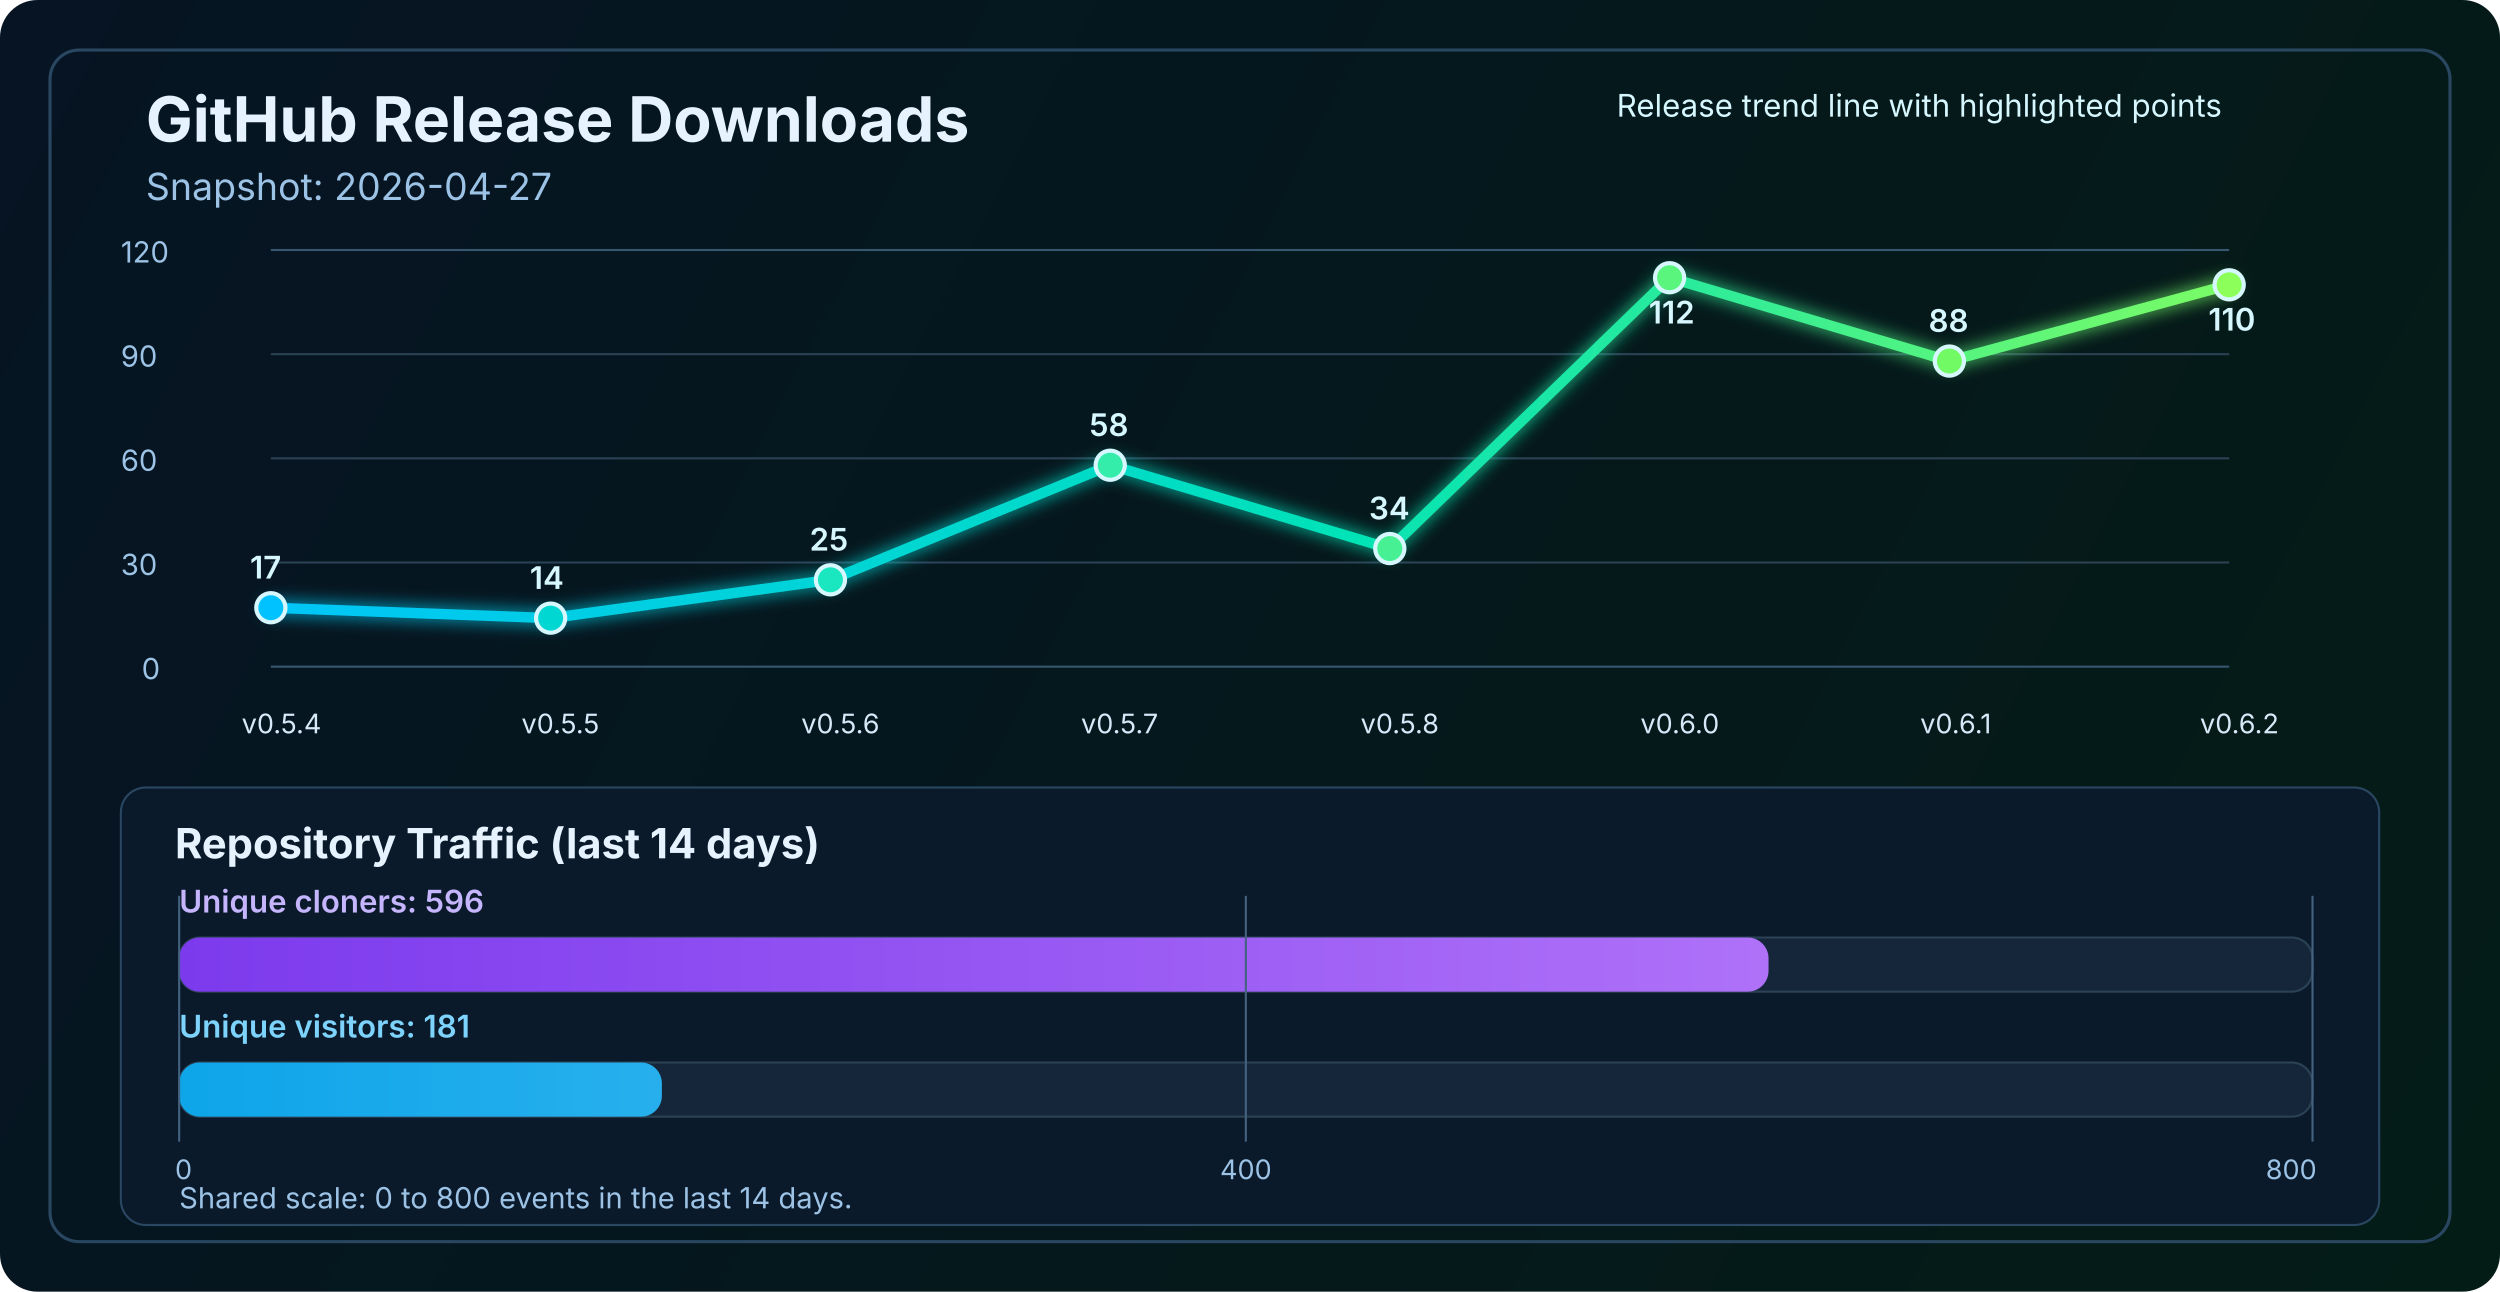
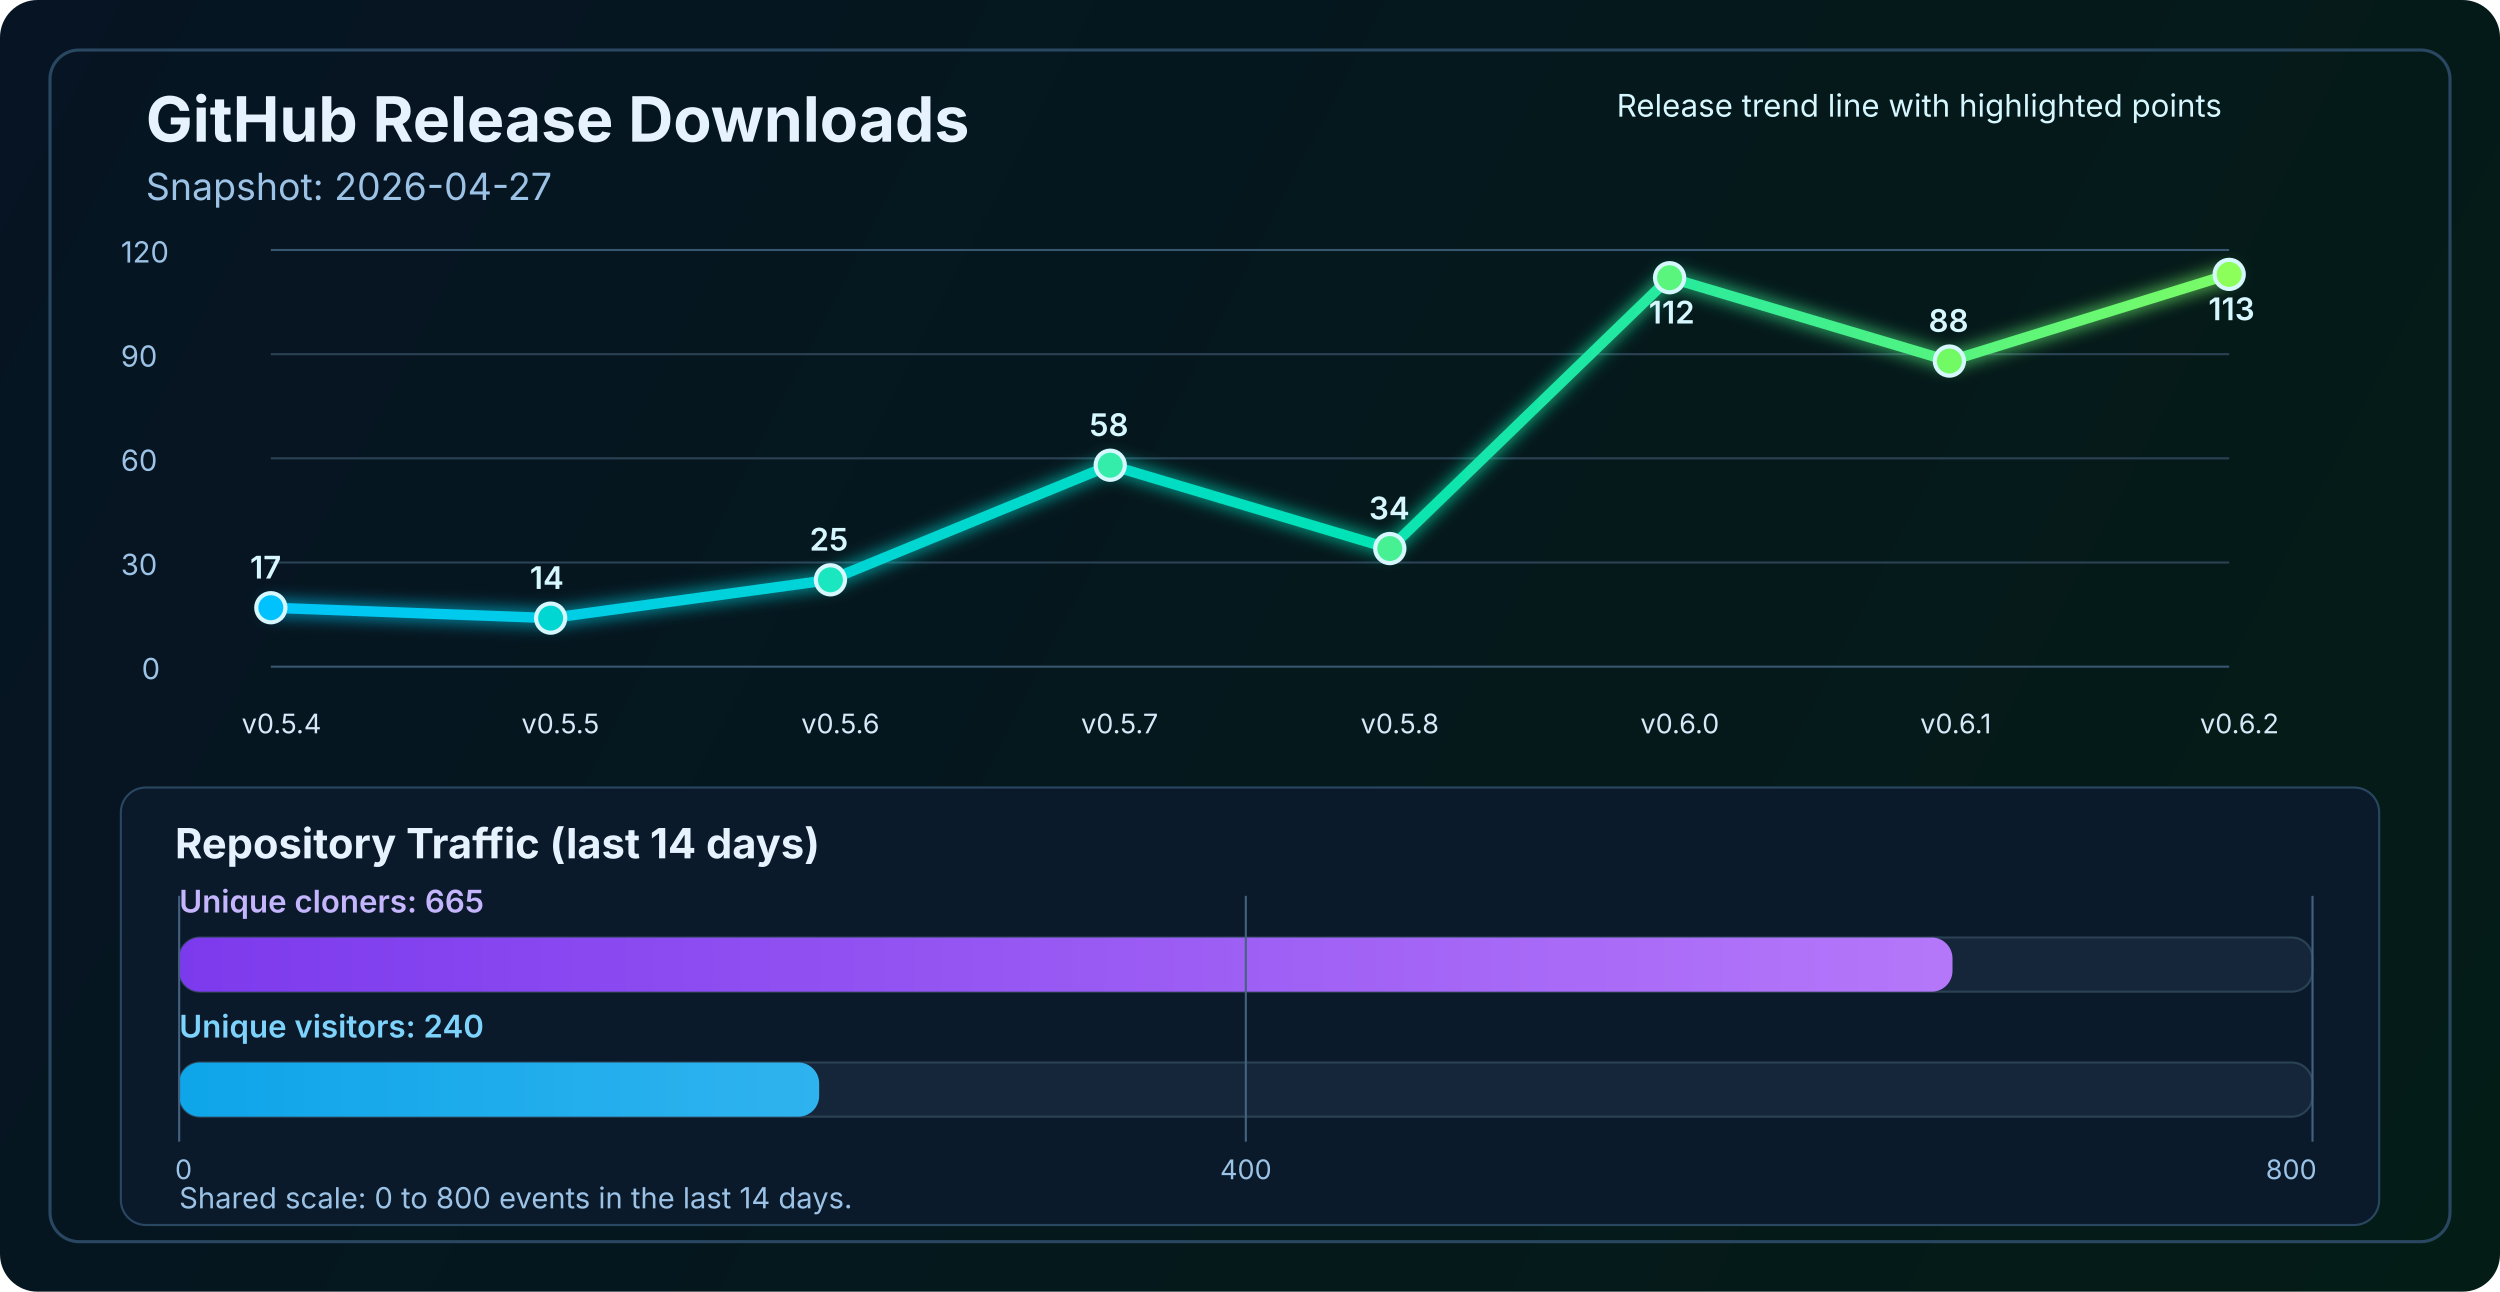
<svg xmlns="http://www.w3.org/2000/svg" width="1200" height="620" viewBox="0 0 1200 620" fill="none" role="img" aria-labelledby="title desc">
  <defs>
    <linearGradient id="bg" x1="0" y1="0" x2="1200" y2="620" gradientUnits="userSpaceOnUse">
      <stop stop-color="#061423" />
      <stop offset="1" stop-color="#041C16" />
    </linearGradient>
    <linearGradient id="line" x1="130" y1="86" x2="1070" y2="340" gradientUnits="userSpaceOnUse">
      <stop stop-color="#00C2FF" />
      <stop offset="0.55" stop-color="#00E2B8" />
      <stop offset="1" stop-color="#8CFF5A" />
    </linearGradient>
    <linearGradient id="cloneFill" x1="86" y1="450" x2="1110" y2="450" gradientUnits="userSpaceOnUse">
      <stop stop-color="#7C3AED" />
      <stop offset="1" stop-color="#C084FC" />
    </linearGradient>
    <linearGradient id="viewFill" x1="86" y1="482" x2="1110" y2="482" gradientUnits="userSpaceOnUse">
      <stop stop-color="#0EA5E9" />
      <stop offset="1" stop-color="#7DD3FC" />
    </linearGradient>
    <filter id="glow" x="-50%" y="-50%" width="200%" height="200%">
      <feGaussianBlur stdDeviation="4" result="blur" />
      <feMerge>
        <feMergeNode in="blur" />
        <feMergeNode in="SourceGraphic" />
      </feMerge>
    </filter>
  </defs>
  <rect width="1200" height="620" rx="18" fill="url(#bg)" />
  <rect x="24" y="24" width="1152" height="572" rx="14" stroke="#2A4762" stroke-width="1.5" />
  <text x="70" y="68" fill="#E6F3FF" font-size="30" font-family="SF Pro Display, -apple-system, BlinkMacSystemFont, Segoe UI, sans-serif" font-weight="700">GitHub Release Downloads</text>
  <text x="70" y="96" fill="#9CC3E6" font-size="18" font-family="SF Pro Text, -apple-system, BlinkMacSystemFont, Segoe UI, sans-serif">Snapshot: 2026-04-27</text>
  <line x1="130" y1="320.0" x2="1070" y2="320.0" stroke="#37566F" stroke-width="1" />
  <line x1="130" y1="270.0" x2="1070" y2="270.0" stroke="#2B4255" stroke-width="1" />
  <line x1="130" y1="220.0" x2="1070" y2="220.0" stroke="#2B4255" stroke-width="1" />
  <line x1="130" y1="170.0" x2="1070" y2="170.0" stroke="#2B4255" stroke-width="1" />
  <line x1="130" y1="120.0" x2="1070" y2="120.0" stroke="#37566F" stroke-width="1" />
  <text x="68" y="326.0" fill="#9CC3E6" font-size="14" font-family="SF Pro Text, -apple-system, BlinkMacSystemFont, Segoe UI, sans-serif">0</text>
  <text x="58" y="276.0" fill="#9CC3E6" font-size="14" font-family="SF Pro Text, -apple-system, BlinkMacSystemFont, Segoe UI, sans-serif">30</text>
  <text x="58" y="226.0" fill="#9CC3E6" font-size="14" font-family="SF Pro Text, -apple-system, BlinkMacSystemFont, Segoe UI, sans-serif">60</text>
  <text x="58" y="176.0" fill="#9CC3E6" font-size="14" font-family="SF Pro Text, -apple-system, BlinkMacSystemFont, Segoe UI, sans-serif">90</text>
  <text x="58" y="126.0" fill="#9CC3E6" font-size="14" font-family="SF Pro Text, -apple-system, BlinkMacSystemFont, Segoe UI, sans-serif">120</text>
-   <polyline points="130.0,291.7 264.3,296.7 398.6,278.3 532.9,223.3 667.1,263.3 801.4,133.3 935.7,173.3 1070.0,136.7" fill="none" stroke="url(#line)" stroke-width="5" stroke-linecap="round" stroke-linejoin="round" filter="url(#glow)" />
+   <polyline points="130.0,291.7 264.3,296.7 398.6,278.3 532.9,223.3 667.1,263.3 801.4,133.3 935.7,173.3 1070.0,131.7" fill="none" stroke="url(#line)" stroke-width="5" stroke-linecap="round" stroke-linejoin="round" filter="url(#glow)" />
  <circle cx="130.0" cy="291.7" r="7" fill="#00C2FF" stroke="#D7F7FF" stroke-width="2" />
  <circle cx="264.3" cy="296.7" r="7" fill="#00D7D2" stroke="#D7F7FF" stroke-width="2" />
  <circle cx="398.6" cy="278.3" r="7" fill="#1AE7C0" stroke="#D7F7FF" stroke-width="2" />
  <circle cx="532.9" cy="223.3" r="7" fill="#34EDAA" stroke="#D7F7FF" stroke-width="2" />
  <circle cx="667.1" cy="263.3" r="7" fill="#47F193" stroke="#D7F7FF" stroke-width="2" />
  <circle cx="801.4" cy="133.3" r="7" fill="#5AF57D" stroke="#D7F7FF" stroke-width="2" />
  <circle cx="935.7" cy="173.3" r="7" fill="#72FA64" stroke="#D7F7FF" stroke-width="2" />
-   <circle cx="1070.0" cy="136.7" r="7" fill="#8CFF5A" stroke="#D7F7FF" stroke-width="2" />
+   <circle cx="1070.0" cy="131.7" r="7" fill="#8CFF5A" stroke="#D7F7FF" stroke-width="2" />
  <text x="116.0" y="352" fill="#D7E8F8" font-size="13" font-family="SF Pro Text, -apple-system, BlinkMacSystemFont, Segoe UI, sans-serif">v0.5.4</text>
  <text x="250.3" y="352" fill="#D7E8F8" font-size="13" font-family="SF Pro Text, -apple-system, BlinkMacSystemFont, Segoe UI, sans-serif">v0.5.5</text>
  <text x="384.6" y="352" fill="#D7E8F8" font-size="13" font-family="SF Pro Text, -apple-system, BlinkMacSystemFont, Segoe UI, sans-serif">v0.5.6</text>
  <text x="518.9" y="352" fill="#D7E8F8" font-size="13" font-family="SF Pro Text, -apple-system, BlinkMacSystemFont, Segoe UI, sans-serif">v0.5.7</text>
  <text x="653.1" y="352" fill="#D7E8F8" font-size="13" font-family="SF Pro Text, -apple-system, BlinkMacSystemFont, Segoe UI, sans-serif">v0.5.8</text>
  <text x="787.4" y="352" fill="#D7E8F8" font-size="13" font-family="SF Pro Text, -apple-system, BlinkMacSystemFont, Segoe UI, sans-serif">v0.6.0</text>
  <text x="921.7" y="352" fill="#D7E8F8" font-size="13" font-family="SF Pro Text, -apple-system, BlinkMacSystemFont, Segoe UI, sans-serif">v0.6.1</text>
  <text x="1056.0" y="352" fill="#D7E8F8" font-size="13" font-family="SF Pro Text, -apple-system, BlinkMacSystemFont, Segoe UI, sans-serif">v0.6.2</text>
  <text x="120.0" y="277.7" fill="#D7F7FF" font-size="15" font-family="SF Pro Text, -apple-system, BlinkMacSystemFont, Segoe UI, sans-serif" font-weight="600">17</text>
  <text x="254.3" y="282.7" fill="#D7F7FF" font-size="15" font-family="SF Pro Text, -apple-system, BlinkMacSystemFont, Segoe UI, sans-serif" font-weight="600">14</text>
  <text x="388.6" y="264.3" fill="#D7F7FF" font-size="15" font-family="SF Pro Text, -apple-system, BlinkMacSystemFont, Segoe UI, sans-serif" font-weight="600">25</text>
  <text x="522.9" y="209.3" fill="#D7F7FF" font-size="15" font-family="SF Pro Text, -apple-system, BlinkMacSystemFont, Segoe UI, sans-serif" font-weight="600">58</text>
  <text x="657.1" y="249.3" fill="#D7F7FF" font-size="15" font-family="SF Pro Text, -apple-system, BlinkMacSystemFont, Segoe UI, sans-serif" font-weight="600">34</text>
  <text x="791.4" y="155.3" fill="#D7F7FF" font-size="15" font-family="SF Pro Text, -apple-system, BlinkMacSystemFont, Segoe UI, sans-serif" font-weight="600">112</text>
  <text x="925.7" y="159.3" fill="#D7F7FF" font-size="15" font-family="SF Pro Text, -apple-system, BlinkMacSystemFont, Segoe UI, sans-serif" font-weight="600">88</text>
-   <text x="1060.0" y="158.7" fill="#D7F7FF" font-size="15" font-family="SF Pro Text, -apple-system, BlinkMacSystemFont, Segoe UI, sans-serif" font-weight="600">110</text>
+   <text x="1060.0" y="153.7" fill="#D7F7FF" font-size="15" font-family="SF Pro Text, -apple-system, BlinkMacSystemFont, Segoe UI, sans-serif" font-weight="600">113</text>
  <text x="776" y="56" fill="#D7F7FF" font-size="15" font-family="SF Pro Text, -apple-system, BlinkMacSystemFont, Segoe UI, sans-serif">Release trend line with highlighted points</text>
  <rect x="58" y="378" width="1084" height="210" rx="12" fill="#0A1A2B" stroke="#2A4762" stroke-width="1" />
  <text x="84" y="412" fill="#E6F3FF" font-size="20" font-family="SF Pro Text, -apple-system, BlinkMacSystemFont, Segoe UI, sans-serif" font-weight="700">Repository Traffic (last 14 days)</text>
-   <text x="86" y="438" fill="#C4B5FD" font-size="15" font-family="SF Pro Text, -apple-system, BlinkMacSystemFont, Segoe UI, sans-serif" font-weight="600">Unique cloners: 596</text>
+   <text x="86" y="438" fill="#C4B5FD" font-size="15" font-family="SF Pro Text, -apple-system, BlinkMacSystemFont, Segoe UI, sans-serif" font-weight="600">Unique cloners: 665</text>
  <rect x="86" y="450" width="1024" height="26" rx="10" fill="#15263A" stroke="#2B4255" stroke-width="1" />
-   <rect x="86" y="450" width="762.9" height="26" rx="10" fill="url(#cloneFill)" />
-   <text x="86" y="498" fill="#7DD3FC" font-size="15" font-family="SF Pro Text, -apple-system, BlinkMacSystemFont, Segoe UI, sans-serif" font-weight="600">Unique visitors: 181</text>
+   <rect x="86" y="450" width="851.2" height="26" rx="10" fill="url(#cloneFill)" />
+   <text x="86" y="498" fill="#7DD3FC" font-size="15" font-family="SF Pro Text, -apple-system, BlinkMacSystemFont, Segoe UI, sans-serif" font-weight="600">Unique visitors: 240</text>
  <rect x="86" y="510" width="1024" height="26" rx="10" fill="#15263A" stroke="#2B4255" stroke-width="1" />
-   <rect x="86" y="510" width="231.7" height="26" rx="10" fill="url(#viewFill)" />
+   <rect x="86" y="510" width="307.2" height="26" rx="10" fill="url(#viewFill)" />
  <line x1="86" y1="430" x2="86" y2="548" stroke="#436280" stroke-width="1" />
  <line x1="598.0" y1="430" x2="598.0" y2="548" stroke="#436280" stroke-width="1" />
  <line x1="1110" y1="430" x2="1110" y2="548" stroke="#436280" stroke-width="1" />
  <text x="84" y="566" text-anchor="start" fill="#9CC3E6" font-size="13" font-family="SF Pro Text, -apple-system, BlinkMacSystemFont, Segoe UI, sans-serif">0</text>
  <text x="598.0" y="566" text-anchor="middle" fill="#9CC3E6" font-size="13" font-family="SF Pro Text, -apple-system, BlinkMacSystemFont, Segoe UI, sans-serif">400</text>
  <text x="1112" y="566" text-anchor="end" fill="#9CC3E6" font-size="13" font-family="SF Pro Text, -apple-system, BlinkMacSystemFont, Segoe UI, sans-serif">800</text>
  <text x="86" y="580" fill="#9CC3E6" font-size="14" font-family="SF Pro Text, -apple-system, BlinkMacSystemFont, Segoe UI, sans-serif">Shared scale: 0 to 800 events in the last 14 days.</text>
</svg>
